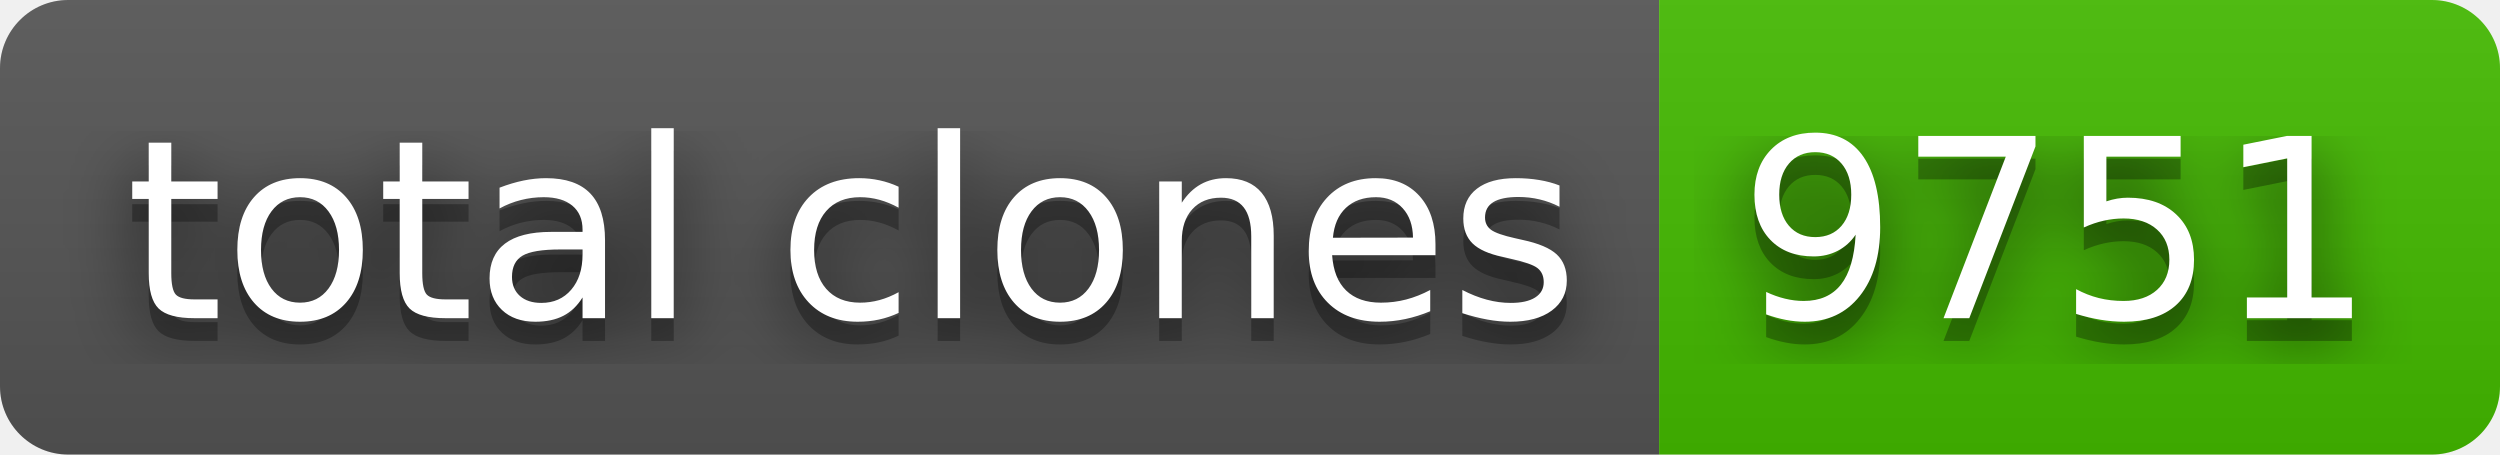
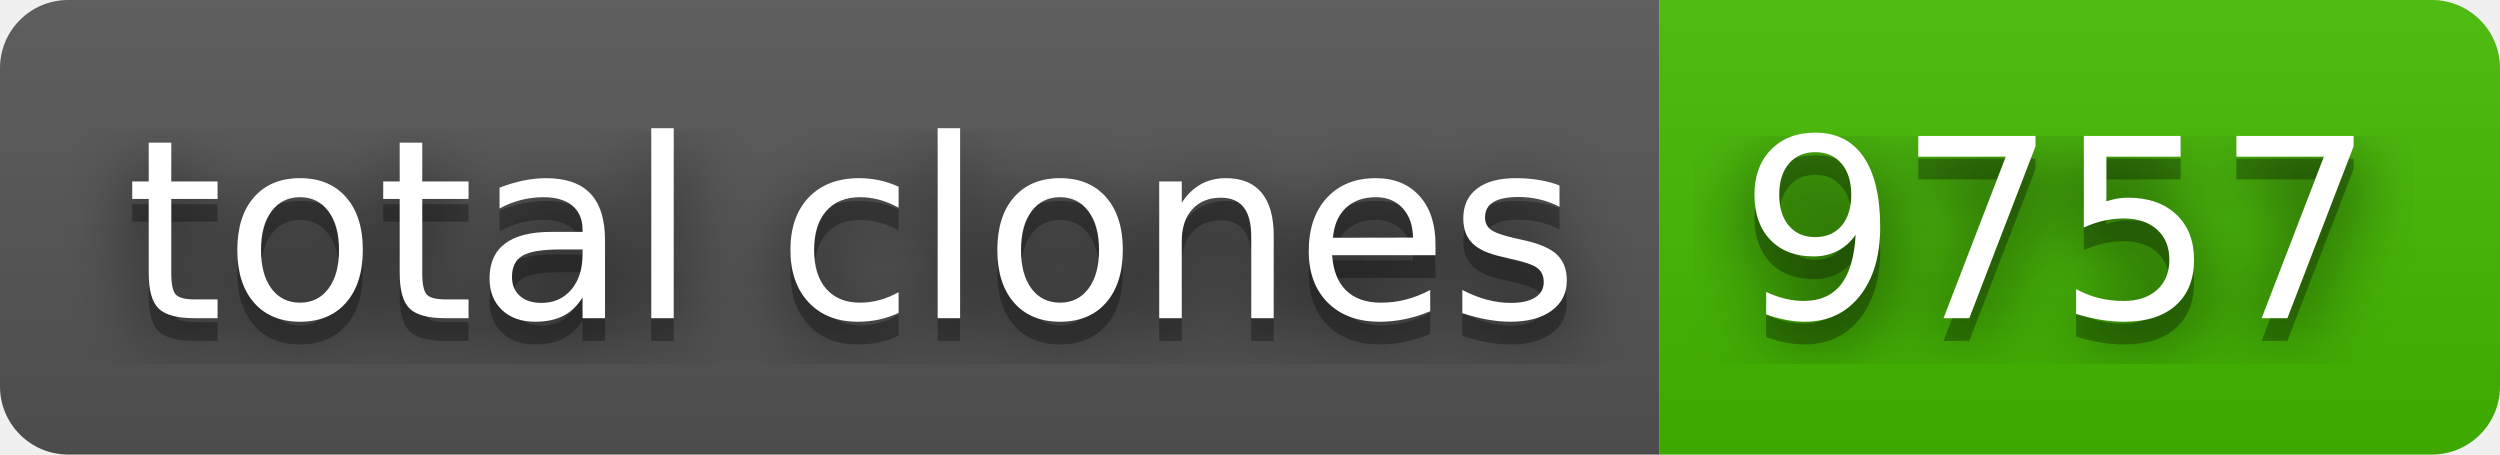
- <svg xmlns="http://www.w3.org/2000/svg" width="110" height="20" role="img" aria-label="total clones: 9751">
+ <svg xmlns="http://www.w3.org/2000/svg" width="110" height="20" role="img" aria-label="total clones: 9757">
  <filter id="blur">
    <feGaussianBlur stdDeviation="16" />
  </filter>
  <linearGradient id="s" x2="0" y2="100%">
    <stop offset="0" stop-color="#bbb" stop-opacity=".1" />
    <stop offset="1" stop-opacity=".1" />
  </linearGradient>
  <clipPath id="r">
    <rect width="110" height="20" rx="3" />
  </clipPath>
  <g clip-path="url(#r)">
    <rect width="73" height="20" fill="#555" />
    <rect x="73" width="37" height="20" fill="#4b0" />
    <rect width="110" height="20" fill="url(#s)" />
  </g>
  <g fill="#fff" text-anchor="middle" font-family="Verdana,Geneva,DejaVu Sans,sans-serif" text-rendering="geometricPrecision" font-size="110">
    <g transform="scale(.1)">
      <g aria-hidden="true" fill="#010101">
        <text x="375" y="150" fill-opacity=".8" filter="url(#blur)" textLength="630">total clones</text>
        <text x="375" y="150" fill-opacity=".3" textLength="630">total clones</text>
      </g>
      <text x="375" y="140" textLength="630">total clones</text>
    </g>
    <g transform="scale(.1)">
      <g aria-hidden="true" fill="#010101">
-         <text x="905" y="150" fill-opacity=".8" filter="url(#blur)" textLength="270">9751</text>
-         <text x="905" y="150" fill-opacity=".3" textLength="270">9751</text>
+         <text x="905" y="150" fill-opacity=".8" filter="url(#blur)" textLength="270">9757</text>
+         <text x="905" y="150" fill-opacity=".3" textLength="270">9757</text>
      </g>
-       <text x="905" y="140" textLength="270">9751</text>
+       <text x="905" y="140" textLength="270">9757</text>
    </g>
  </g>
</svg>
